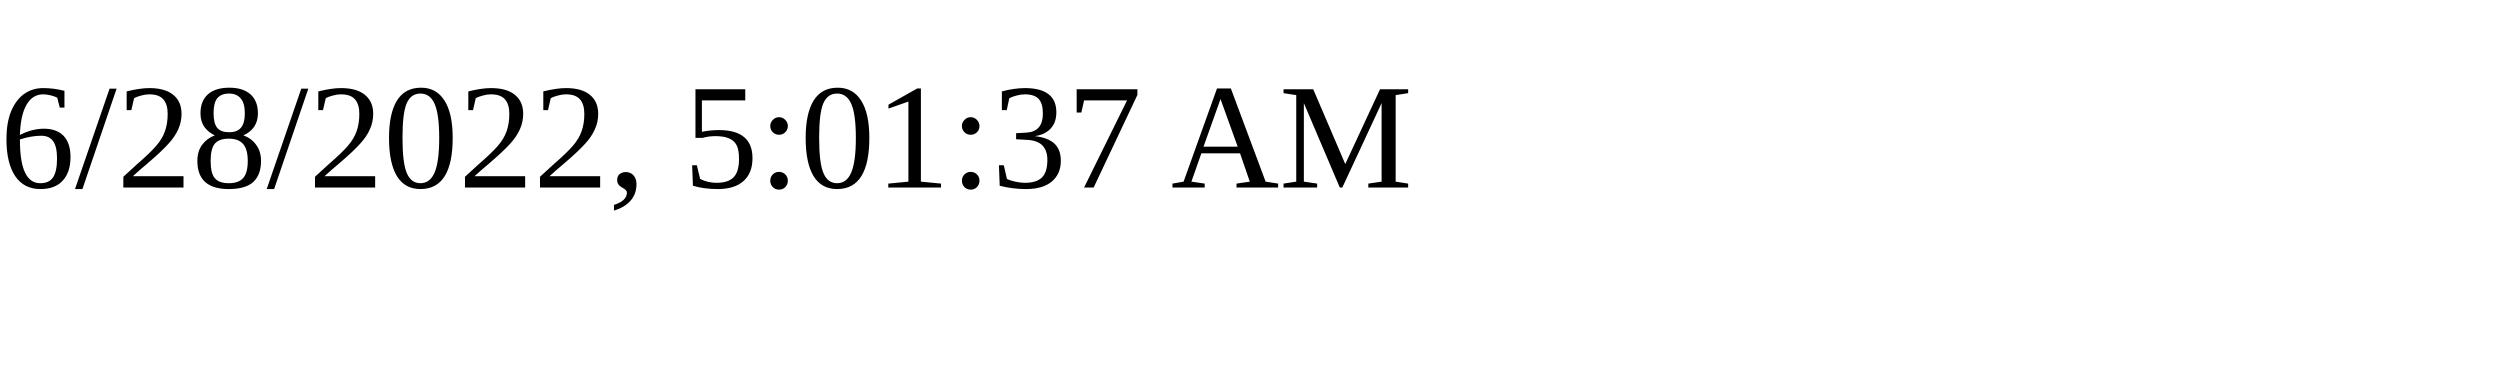
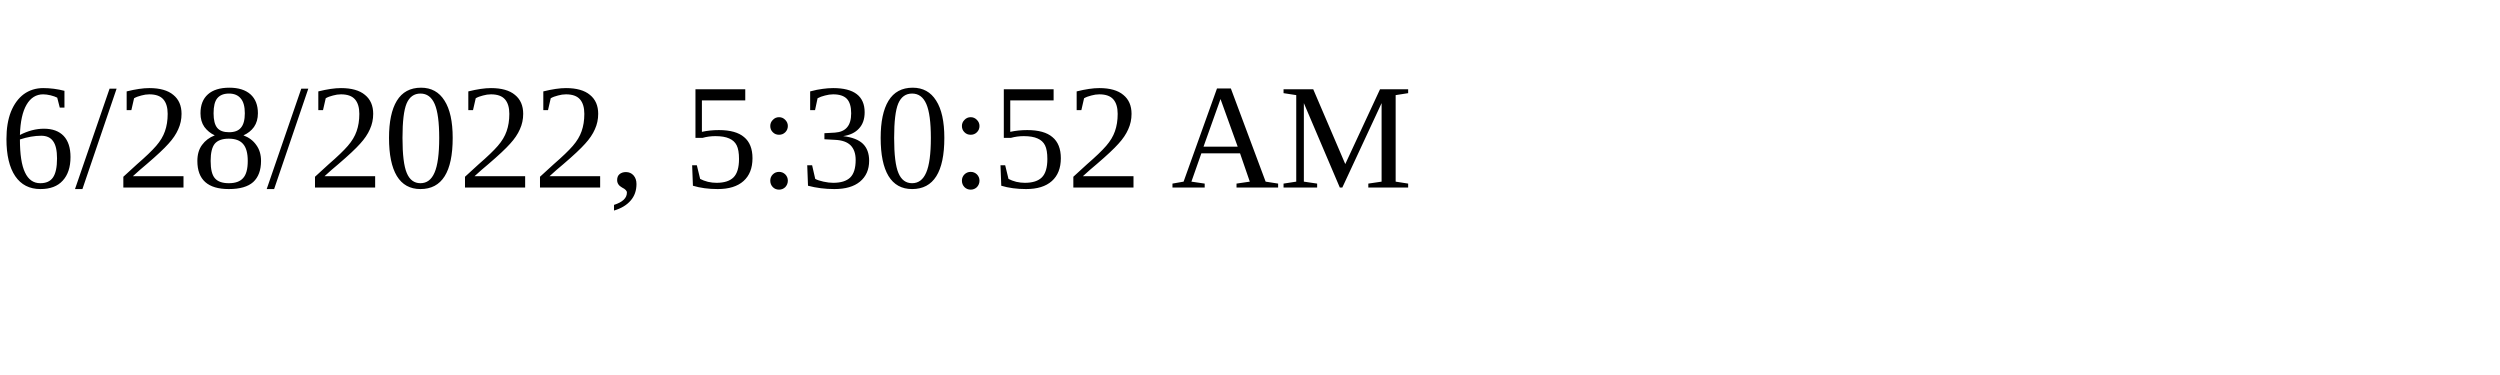
<svg xmlns="http://www.w3.org/2000/svg" height="30" width="200">
-   <text x="0" y="15">6/28/2022, 5:01:37 AM</text>
+   <text x="0" y="15">6/28/2022, 5:30:52 AM</text>
</svg>
